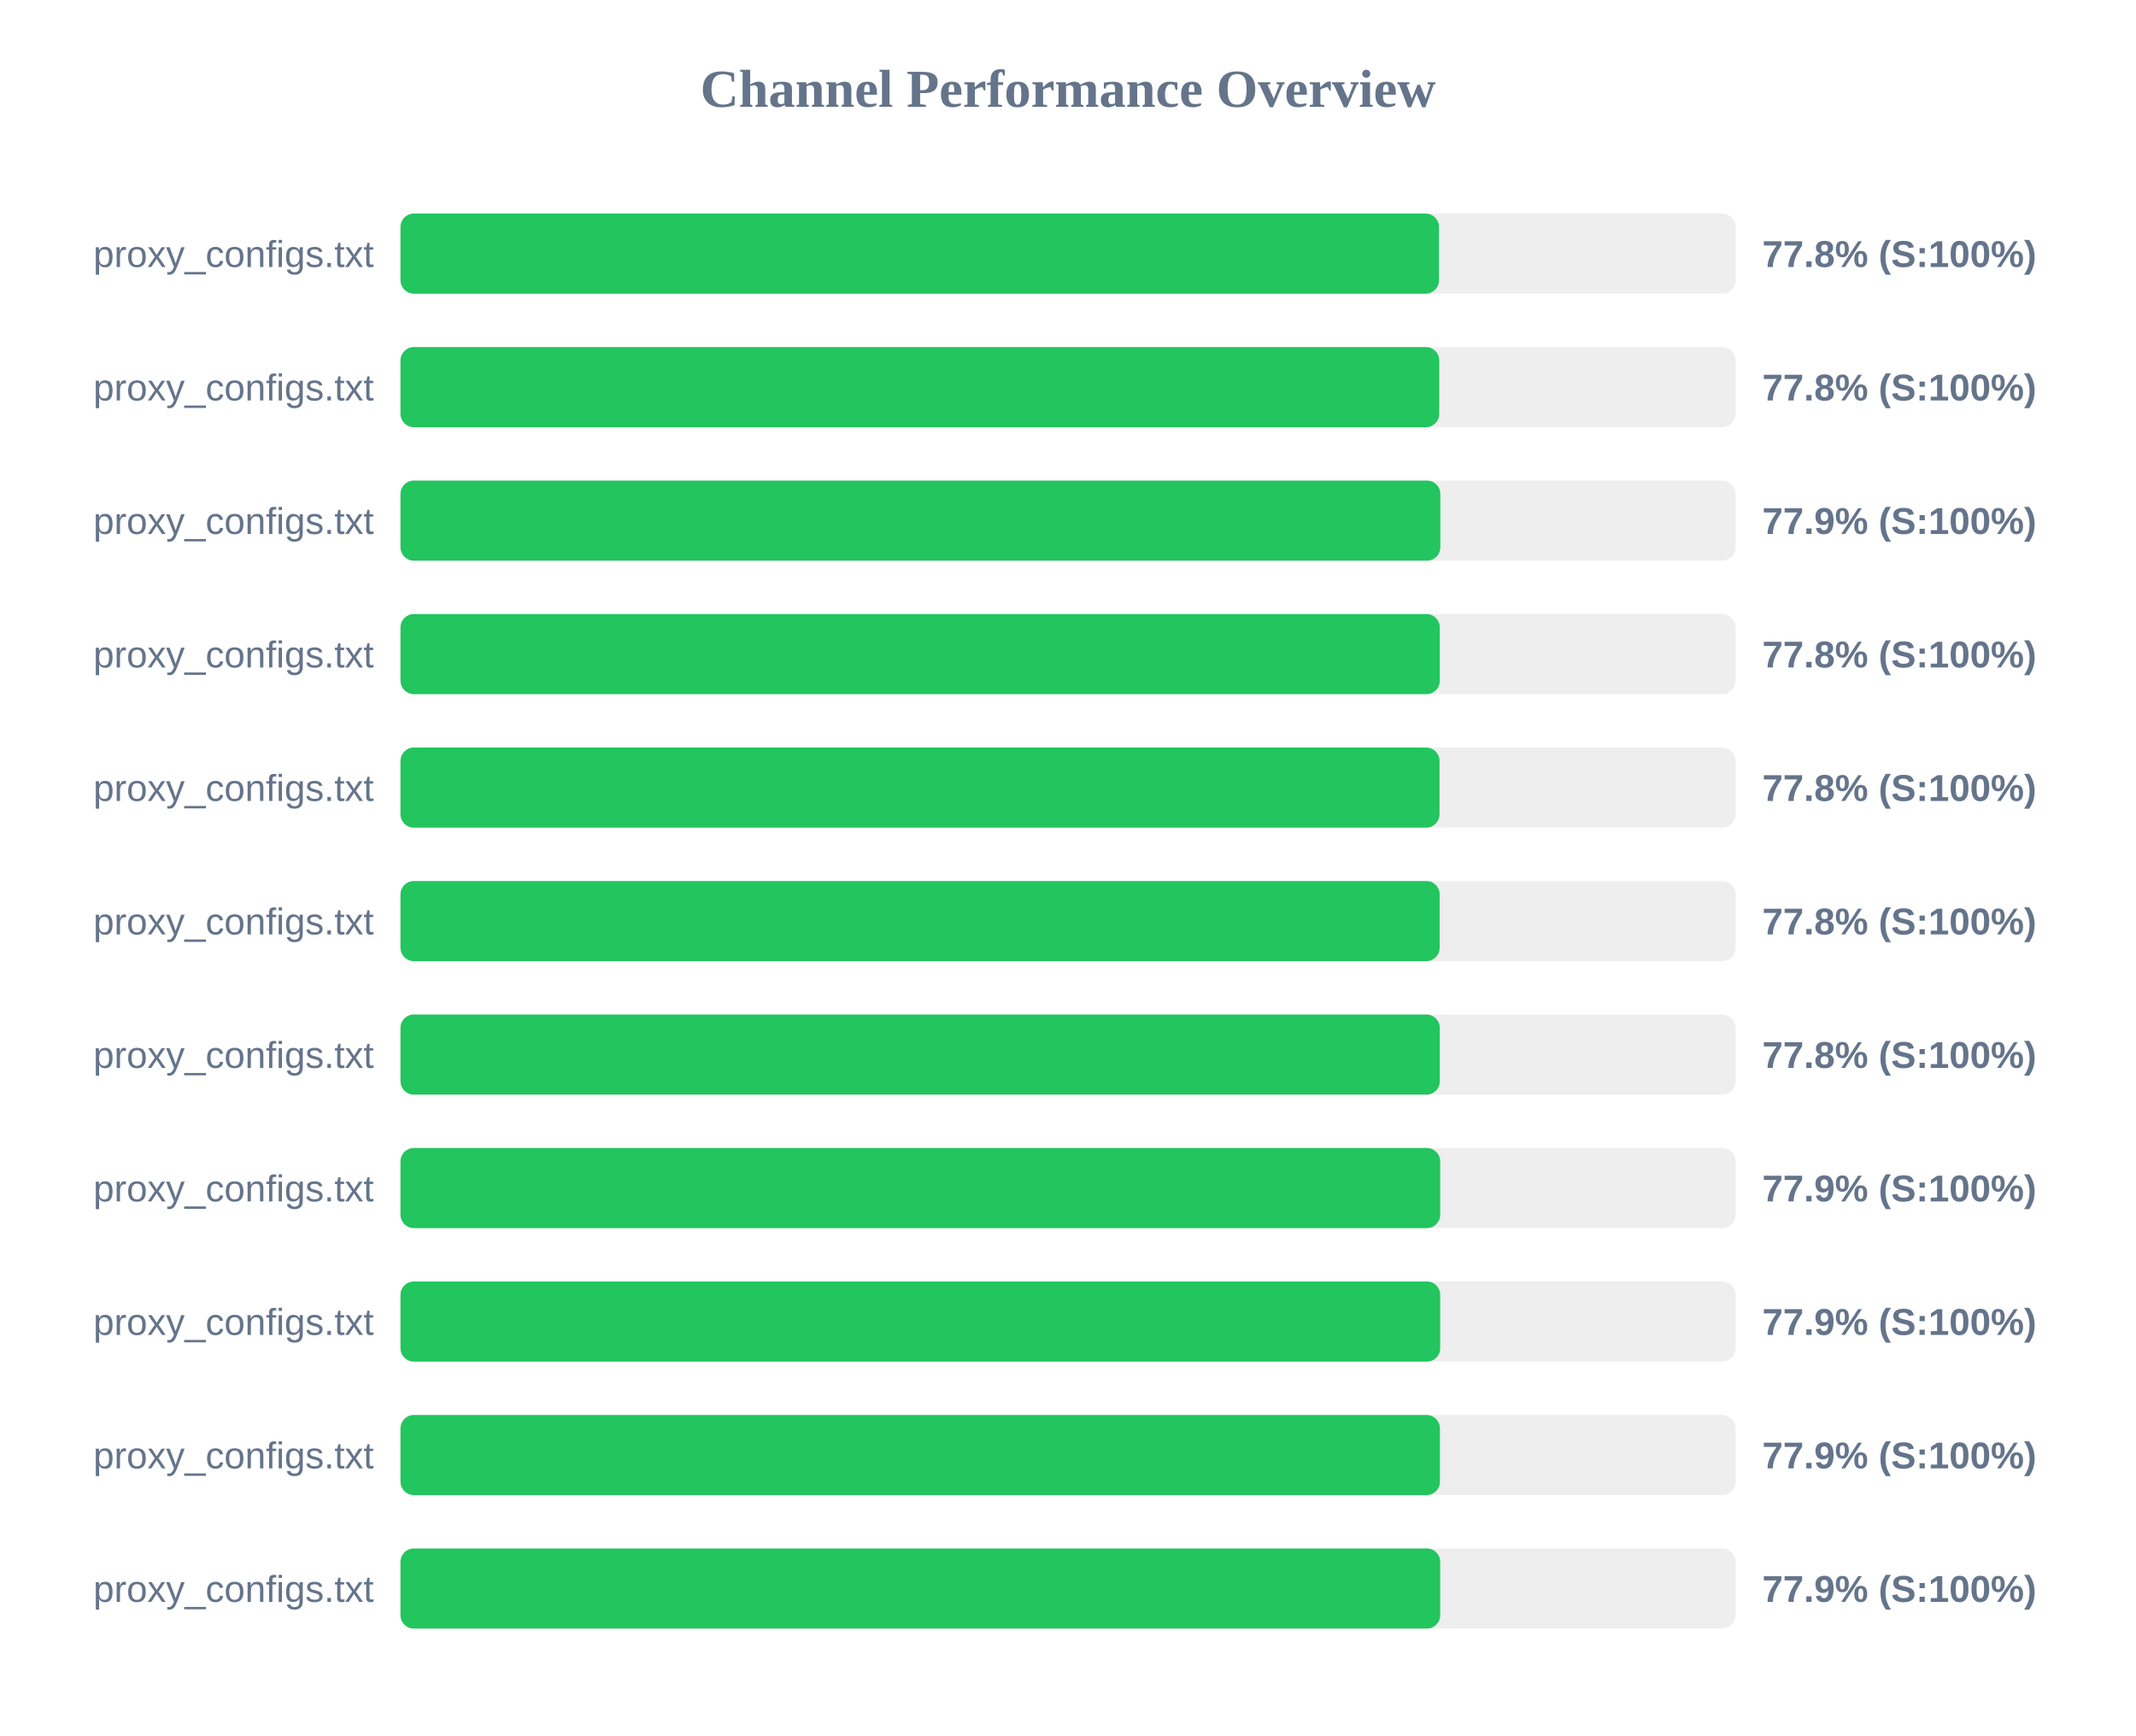
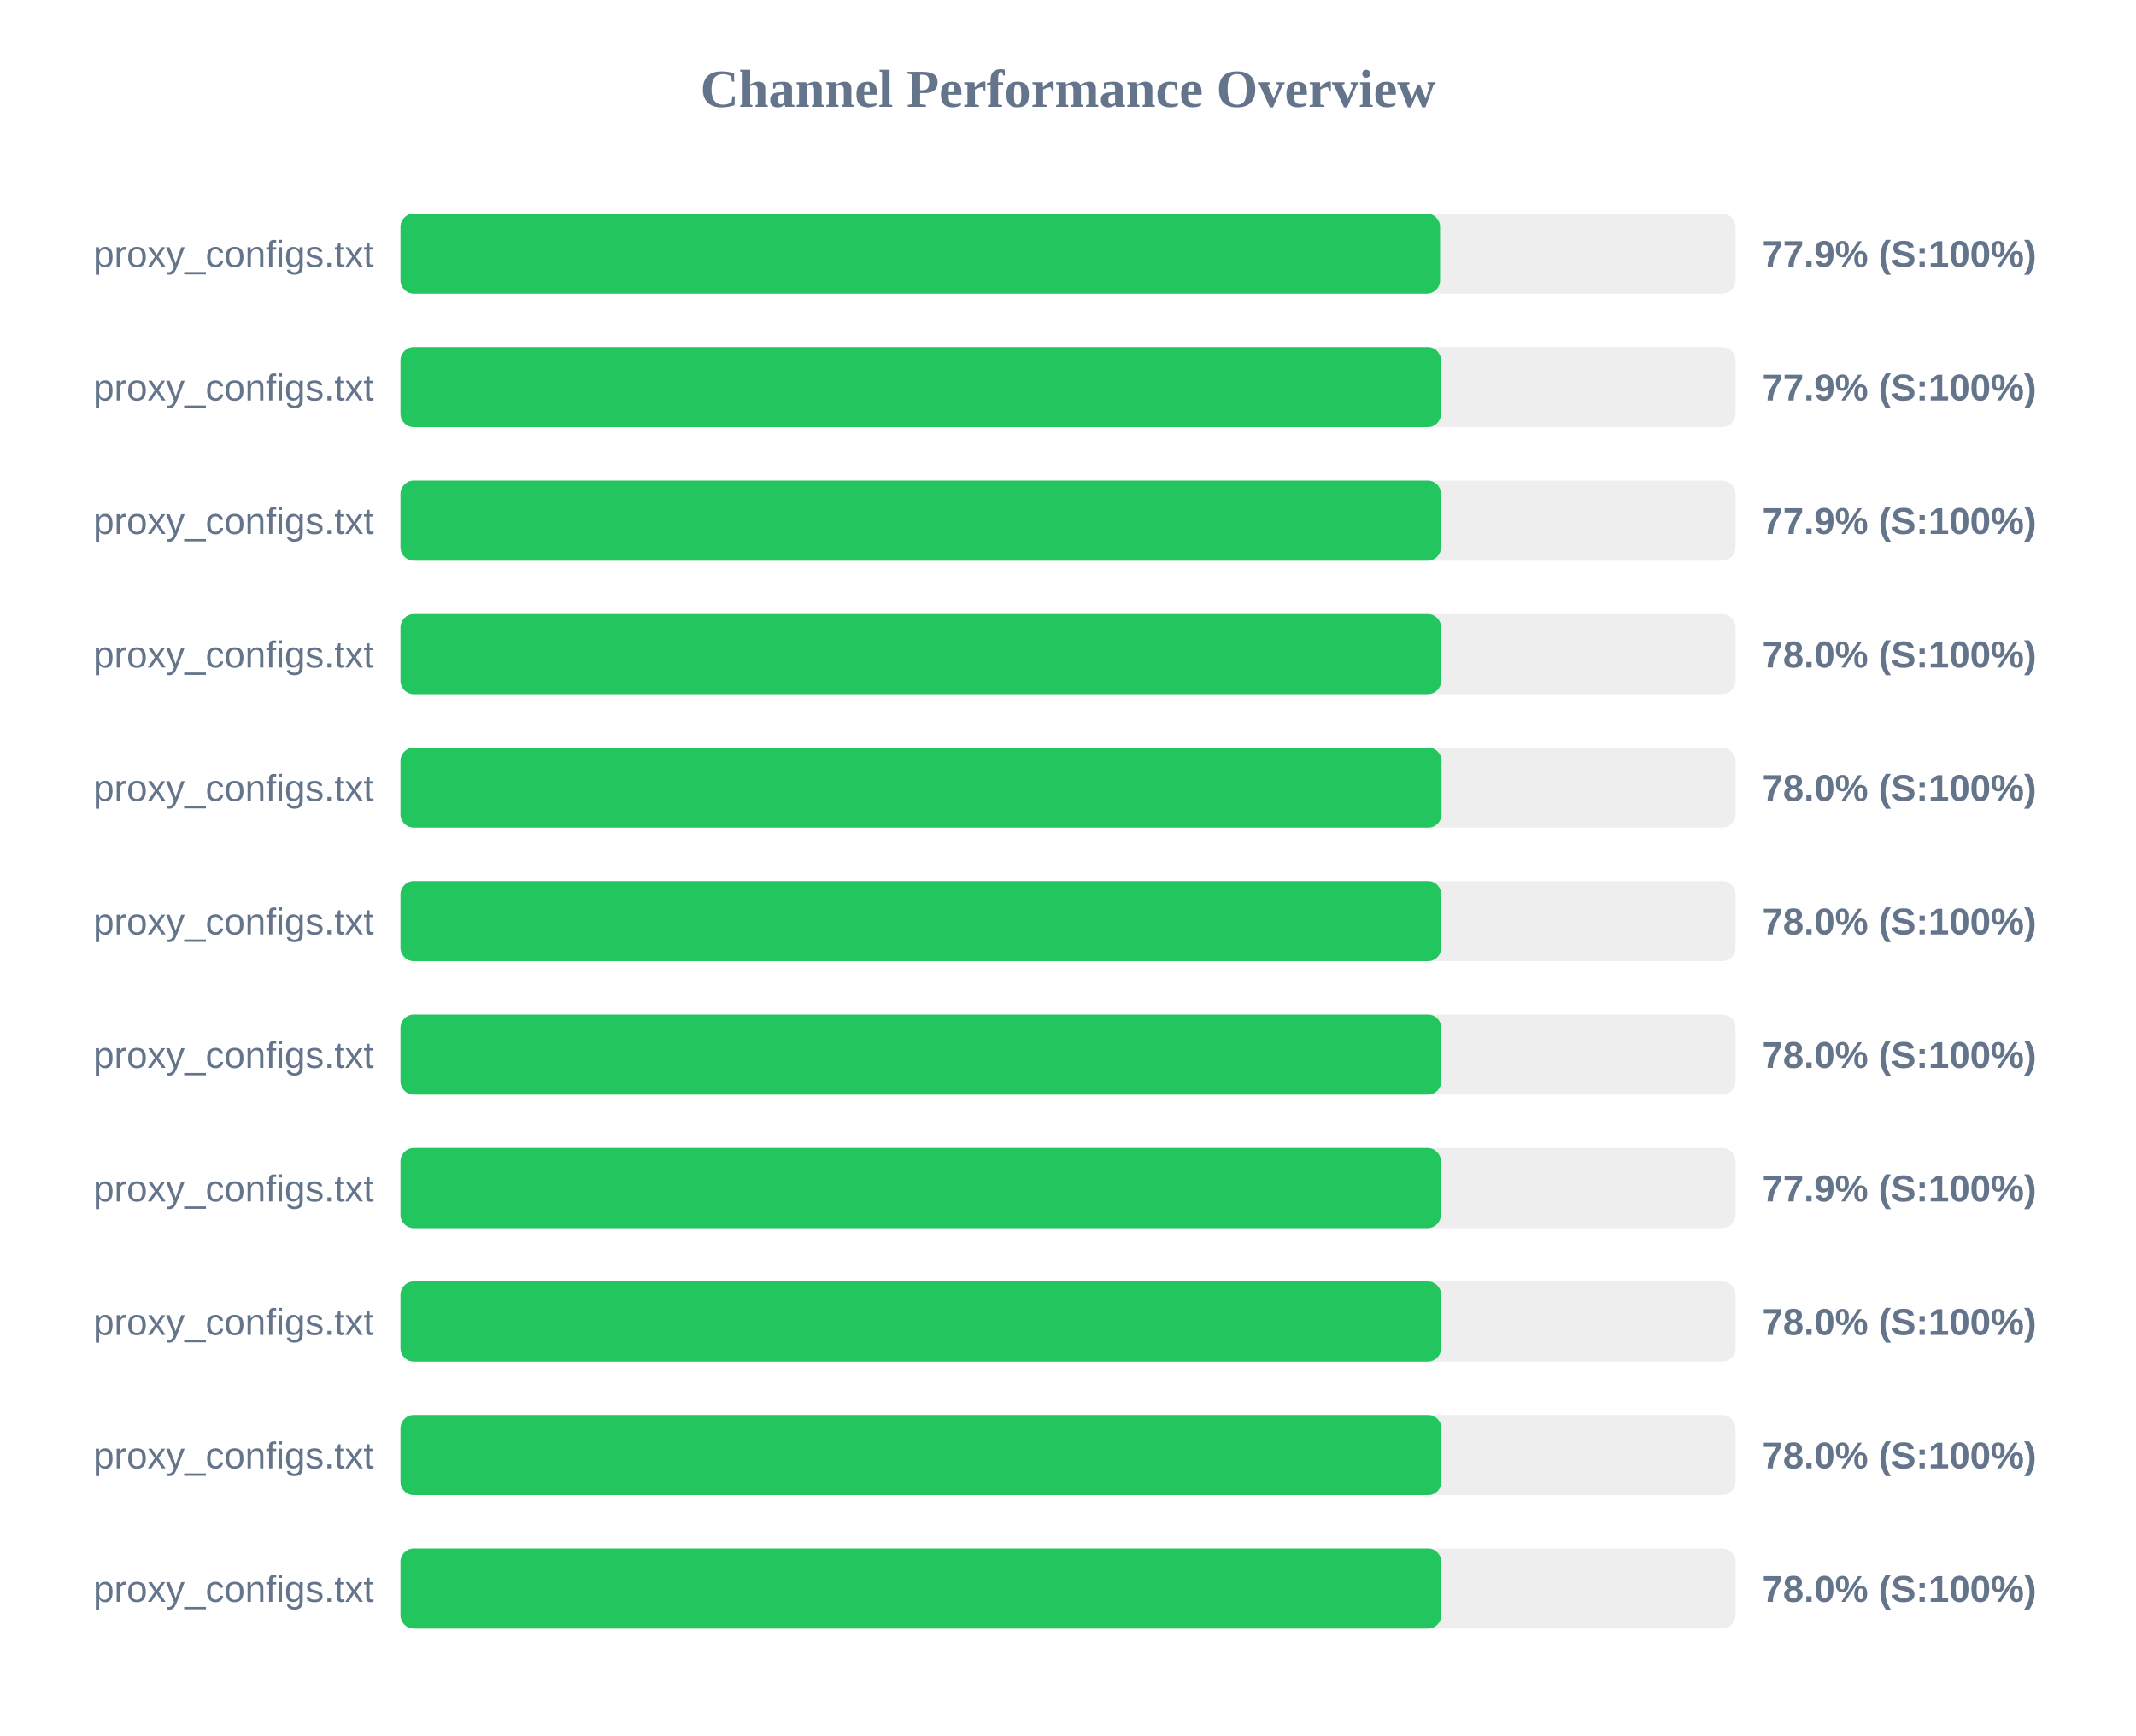
<svg xmlns="http://www.w3.org/2000/svg" width="800" height="650" version="1.1">
  <style>
        .row { font: 14px Arial; fill: #64748b; }
        .score { font: bold 14px Arial; fill: #64748b; }
    </style>
  <text x="400" y="40" text-anchor="middle" font-size="20px" font-weight="bold" fill="#64748b">Channel Performance Overview</text>
  <rect x="150" y="80" width="500" height="30" fill="#eee" rx="5" />
-   <rect x="150" y="80" width="388.95" height="30" fill="#22c55e" rx="5" />
+   <rect x="150" y="80" width="389.35" height="30" fill="#22c55e" rx="5" />
  <text x="140" y="100" text-anchor="end" class="row">proxy_configs.txt</text>
-   <text x="660" y="100" text-anchor="start" class="score">77.8% (S:100%)</text>
+   <text x="660" y="100" text-anchor="start" class="score">77.9% (S:100%)</text>
  <rect x="150" y="130" width="500" height="30" fill="#eee" rx="5" />
-   <rect x="150" y="130" width="389.05" height="30" fill="#22c55e" rx="5" />
+   <rect x="150" y="130" width="389.7" height="30" fill="#22c55e" rx="5" />
  <text x="140" y="150" text-anchor="end" class="row">proxy_configs.txt</text>
-   <text x="660" y="150" text-anchor="start" class="score">77.8% (S:100%)</text>
+   <text x="660" y="150" text-anchor="start" class="score">77.9% (S:100%)</text>
  <rect x="150" y="180" width="500" height="30" fill="#eee" rx="5" />
-   <rect x="150" y="180" width="389.45" height="30" fill="#22c55e" rx="5" />
+   <rect x="150" y="180" width="389.7" height="30" fill="#22c55e" rx="5" />
  <text x="140" y="200" text-anchor="end" class="row">proxy_configs.txt</text>
  <text x="660" y="200" text-anchor="start" class="score">77.9% (S:100%)</text>
  <rect x="150" y="230" width="500" height="30" fill="#eee" rx="5" />
-   <rect x="150" y="230" width="389.25" height="30" fill="#22c55e" rx="5" />
+   <rect x="150" y="230" width="389.75" height="30" fill="#22c55e" rx="5" />
  <text x="140" y="250" text-anchor="end" class="row">proxy_configs.txt</text>
-   <text x="660" y="250" text-anchor="start" class="score">77.8% (S:100%)</text>
+   <text x="660" y="250" text-anchor="start" class="score">78.0% (S:100%)</text>
  <rect x="150" y="280" width="500" height="30" fill="#eee" rx="5" />
-   <rect x="150" y="280" width="389.15" height="30" fill="#22c55e" rx="5" />
+   <rect x="150" y="280" width="389.9" height="30" fill="#22c55e" rx="5" />
  <text x="140" y="300" text-anchor="end" class="row">proxy_configs.txt</text>
-   <text x="660" y="300" text-anchor="start" class="score">77.8% (S:100%)</text>
+   <text x="660" y="300" text-anchor="start" class="score">78.0% (S:100%)</text>
  <rect x="150" y="330" width="500" height="30" fill="#eee" rx="5" />
-   <rect x="150" y="330" width="389.2" height="30" fill="#22c55e" rx="5" />
+   <rect x="150" y="330" width="389.8" height="30" fill="#22c55e" rx="5" />
  <text x="140" y="350" text-anchor="end" class="row">proxy_configs.txt</text>
-   <text x="660" y="350" text-anchor="start" class="score">77.8% (S:100%)</text>
+   <text x="660" y="350" text-anchor="start" class="score">78.0% (S:100%)</text>
  <rect x="150" y="380" width="500" height="30" fill="#eee" rx="5" />
-   <rect x="150" y="380" width="389.25" height="30" fill="#22c55e" rx="5" />
+   <rect x="150" y="380" width="389.8" height="30" fill="#22c55e" rx="5" />
  <text x="140" y="400" text-anchor="end" class="row">proxy_configs.txt</text>
-   <text x="660" y="400" text-anchor="start" class="score">77.8% (S:100%)</text>
+   <text x="660" y="400" text-anchor="start" class="score">78.0% (S:100%)</text>
  <rect x="150" y="430" width="500" height="30" fill="#eee" rx="5" />
-   <rect x="150" y="430" width="389.4" height="30" fill="#22c55e" rx="5" />
+   <rect x="150" y="430" width="389.65" height="30" fill="#22c55e" rx="5" />
  <text x="140" y="450" text-anchor="end" class="row">proxy_configs.txt</text>
  <text x="660" y="450" text-anchor="start" class="score">77.9% (S:100%)</text>
  <rect x="150" y="480" width="500" height="30" fill="#eee" rx="5" />
-   <rect x="150" y="480" width="389.4" height="30" fill="#22c55e" rx="5" />
+   <rect x="150" y="480" width="389.75" height="30" fill="#22c55e" rx="5" />
  <text x="140" y="500" text-anchor="end" class="row">proxy_configs.txt</text>
-   <text x="660" y="500" text-anchor="start" class="score">77.9% (S:100%)</text>
+   <text x="660" y="500" text-anchor="start" class="score">78.0% (S:100%)</text>
  <rect x="150" y="530" width="500" height="30" fill="#eee" rx="5" />
-   <rect x="150" y="530" width="389.3" height="30" fill="#22c55e" rx="5" />
+   <rect x="150" y="530" width="389.85" height="30" fill="#22c55e" rx="5" />
  <text x="140" y="550" text-anchor="end" class="row">proxy_configs.txt</text>
-   <text x="660" y="550" text-anchor="start" class="score">77.9% (S:100%)</text>
+   <text x="660" y="550" text-anchor="start" class="score">78.0% (S:100%)</text>
  <rect x="150" y="580" width="500" height="30" fill="#eee" rx="5" />
-   <rect x="150" y="580" width="389.4" height="30" fill="#22c55e" rx="5" />
+   <rect x="150" y="580" width="389.8" height="30" fill="#22c55e" rx="5" />
  <text x="140" y="600" text-anchor="end" class="row">proxy_configs.txt</text>
-   <text x="660" y="600" text-anchor="start" class="score">77.9% (S:100%)</text>
+   <text x="660" y="600" text-anchor="start" class="score">78.0% (S:100%)</text>
</svg>
